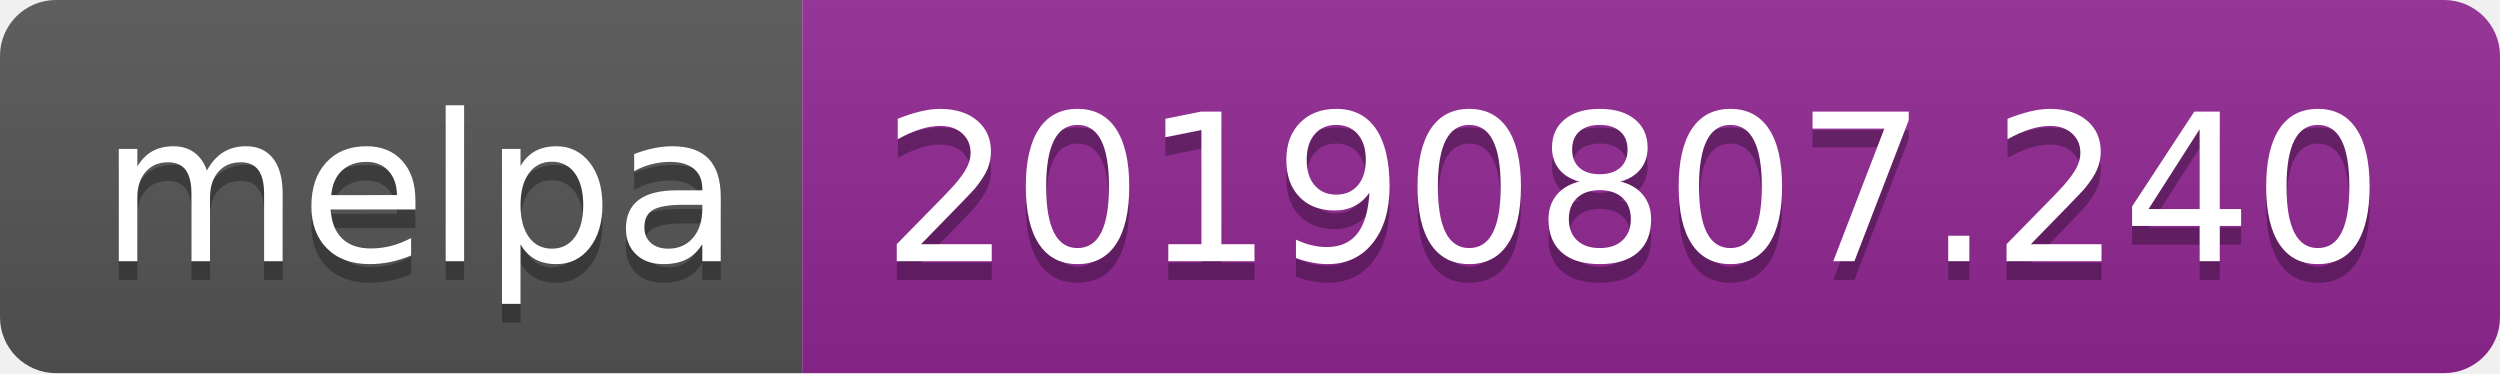
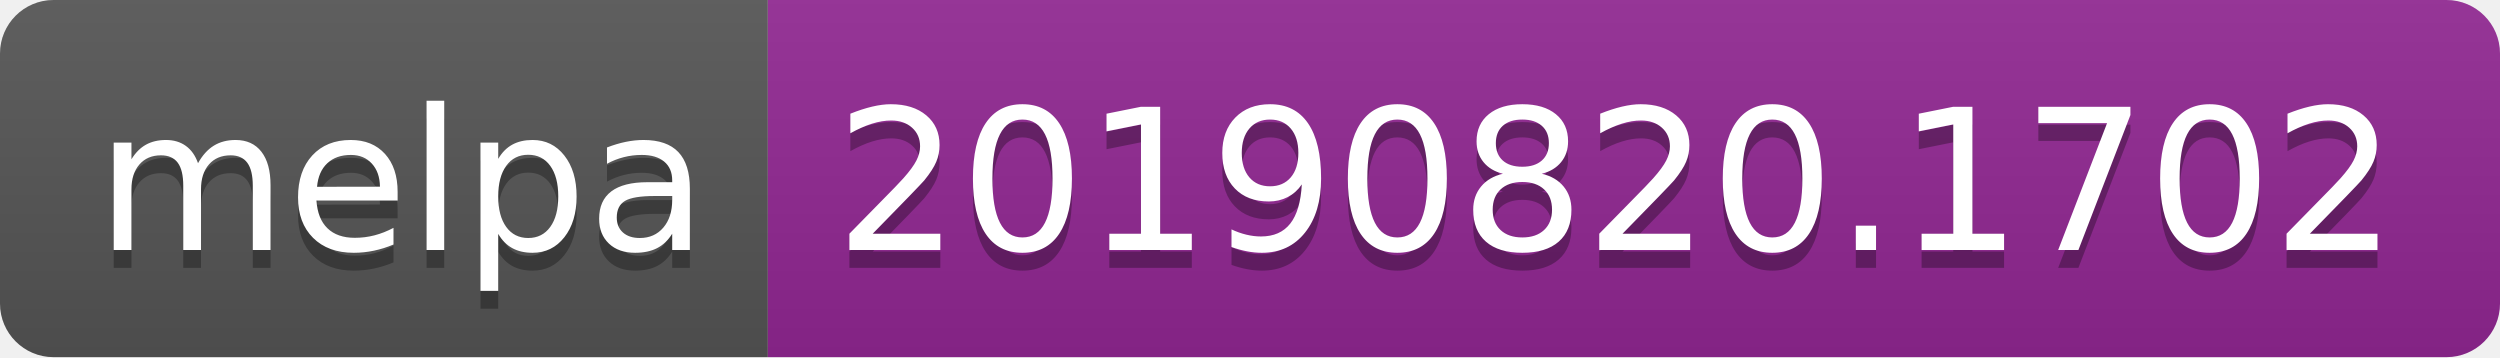
- <svg xmlns="http://www.w3.org/2000/svg" width="134" height="20">
+ <svg xmlns="http://www.w3.org/2000/svg" width="140" height="20">
  <linearGradient id="b" x2="0" y2="100%">
    <stop offset="0" stop-color="#bbb" stop-opacity=".1" />
    <stop offset="1" stop-opacity=".1" />
  </linearGradient>
  <clipPath id="a">
-     <rect width="134" height="20" rx="3" fill="#fff" />
+     <rect width="140" height="20" rx="3" fill="#fff" />
  </clipPath>
  <g clip-path="url(#a)">
    <path fill="#555" d="M0 0h43v20H0z" />
-     <path fill="#922793" d="M43 0h91v20H43z" />
-     <path fill="url(#b)" d="M0 0h134v20H0z" />
+     <path fill="#922793" d="M43 0h97v20H43z" />
+     <path fill="url(#b)" d="M0 0h140v20H0z" />
  </g>
  <g fill="#fff" text-anchor="middle" font-family="DejaVu Sans,Verdana,Geneva,sans-serif" font-size="110">
    <text x="225" y="150" fill="#010101" fill-opacity=".3" transform="scale(.1)" textLength="330">melpa</text>
    <text x="225" y="140" transform="scale(.1)" textLength="330">melpa</text>
-     <text x="875" y="150" fill="#010101" fill-opacity=".3" transform="scale(.1)" textLength="810">20190807.240</text>
-     <text x="875" y="140" transform="scale(.1)" textLength="810">20190807.240</text>
+     <text x="905" y="150" fill="#010101" fill-opacity=".3" transform="scale(.1)" textLength="870">20190820.1702</text>
+     <text x="905" y="140" transform="scale(.1)" textLength="870">20190820.1702</text>
  </g>
</svg>
